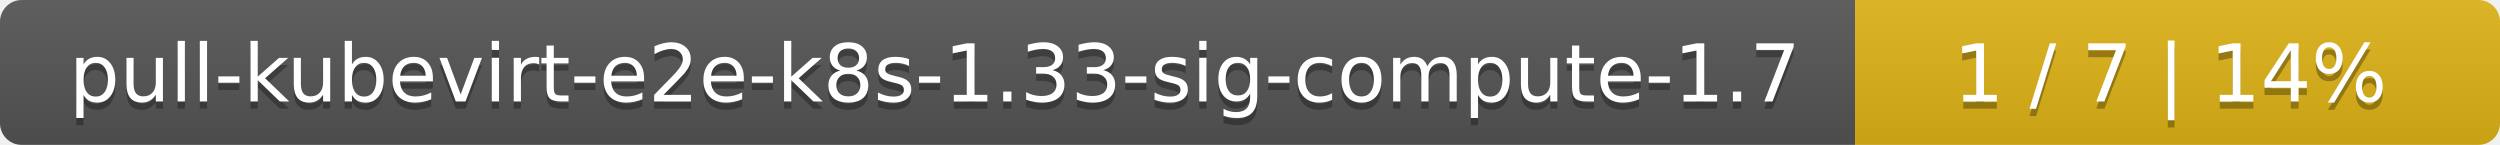
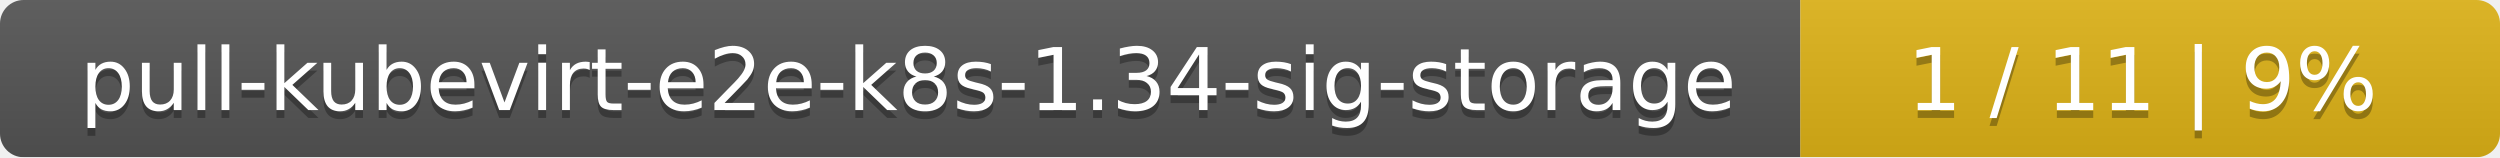
- <svg xmlns="http://www.w3.org/2000/svg" width="345" height="20">
+ <svg xmlns="http://www.w3.org/2000/svg" width="318" height="20">
  <linearGradient id="smooth" x2="0" y2="100%">
    <stop offset="0" stop-color="#bbb" stop-opacity=".1" />
    <stop offset="1" stop-opacity=".1" />
  </linearGradient>
  <mask id="round">
-     <rect width="345" height="20" rx="3" fill="#fff" />
+     <rect width="318" height="20" rx="3" fill="#fff" />
  </mask>
  <g mask="url(#round)">
-     <rect width="256" height="20" fill="#555" />
-     <rect x="256" width="89" height="20" fill="#dfb317" />
-     <rect width="345" height="20" fill="url(#smooth)" />
+     <rect width="229" height="20" fill="#555" />
+     <rect x="229" width="89" height="20" fill="#dfb317" />
+     <rect width="318" height="20" fill="url(#smooth)" />
  </g>
  <g fill="#fff" text-anchor="middle" font-family="DejaVu Sans,Verdana,Geneva,sans-serif" font-size="11">
-     <text x="129" y="15" fill="#010101" fill-opacity=".3">pull-kubevirt-e2e-k8s-1.33-sig-compute-1.7</text>
-     <text x="129" y="14">pull-kubevirt-e2e-k8s-1.33-sig-compute-1.7</text>
-     <text x="299.5" y="15" fill="#010101" fill-opacity=".3">1 / 7    |    14%</text>
-     <text x="299.5" y="14">1 / 7    |    14%</text>
+     <text x="115.5" y="15" fill="#010101" fill-opacity=".3">pull-kubevirt-e2e-k8s-1.34-sig-storage</text>
+     <text x="115.5" y="14">pull-kubevirt-e2e-k8s-1.34-sig-storage</text>
+     <text x="272.5" y="15" fill="#010101" fill-opacity=".3">1 / 11    |    9%</text>
+     <text x="272.5" y="14">1 / 11    |    9%</text>
  </g>
</svg>
